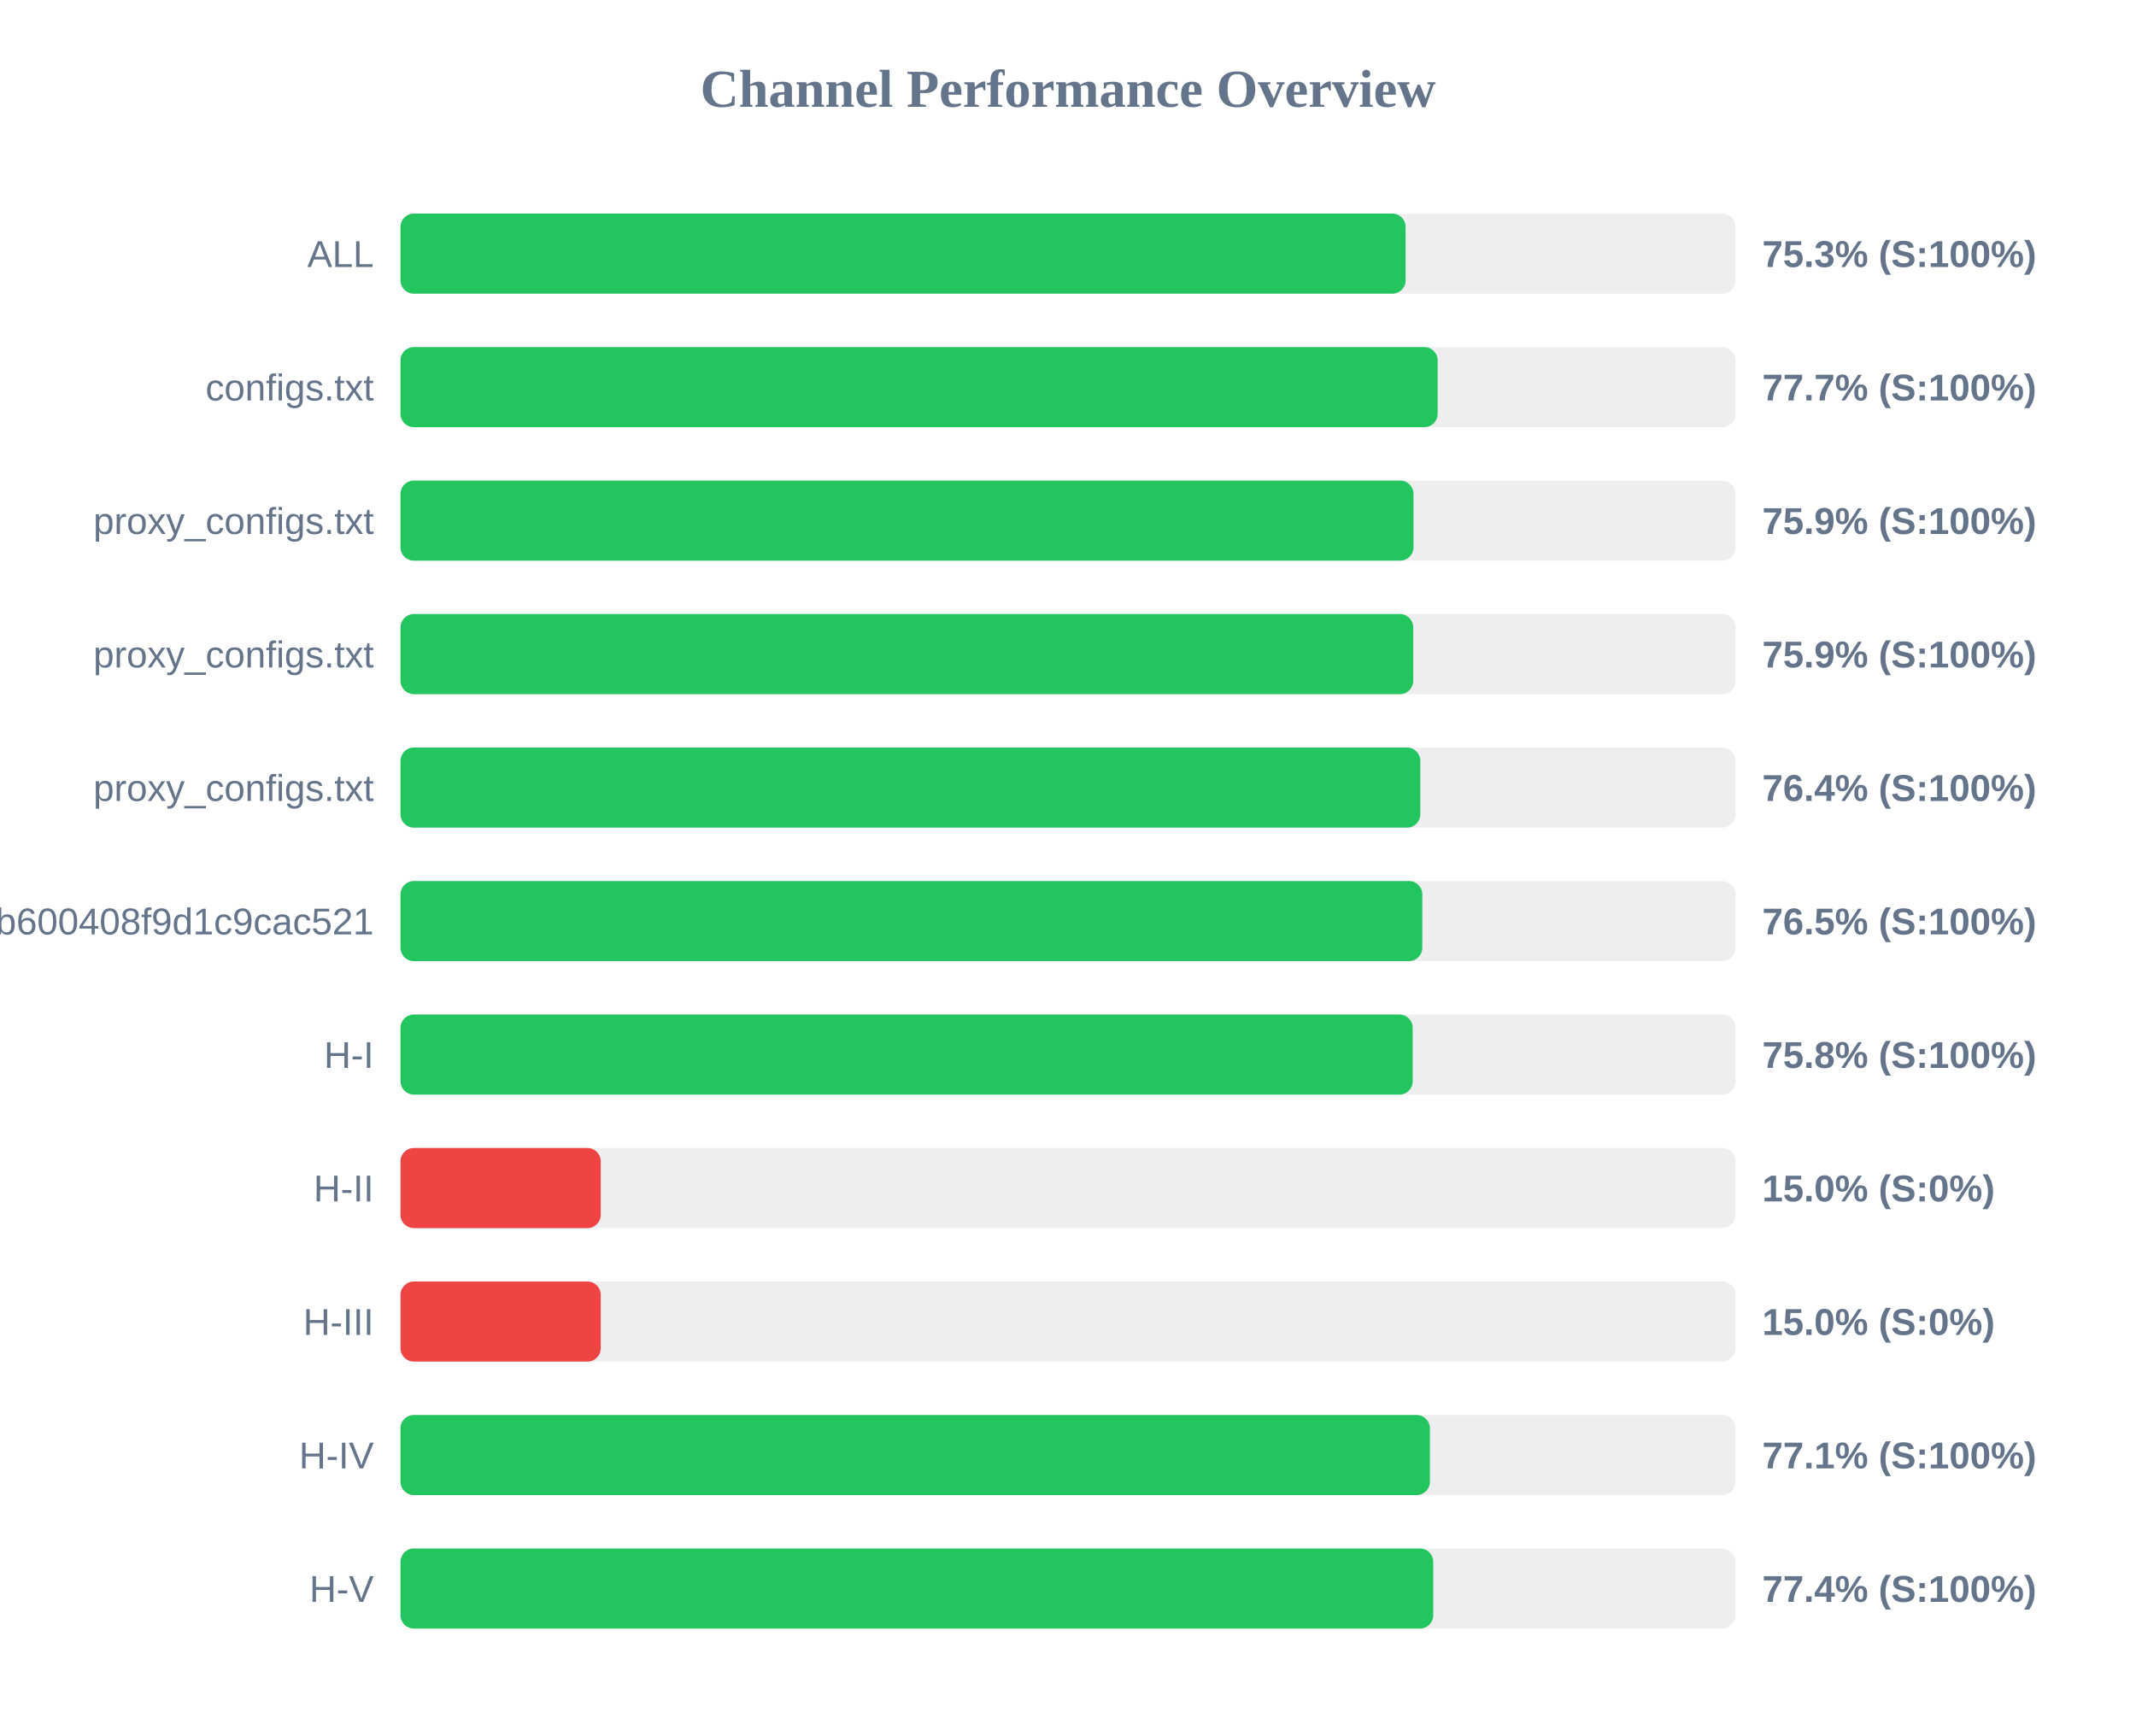
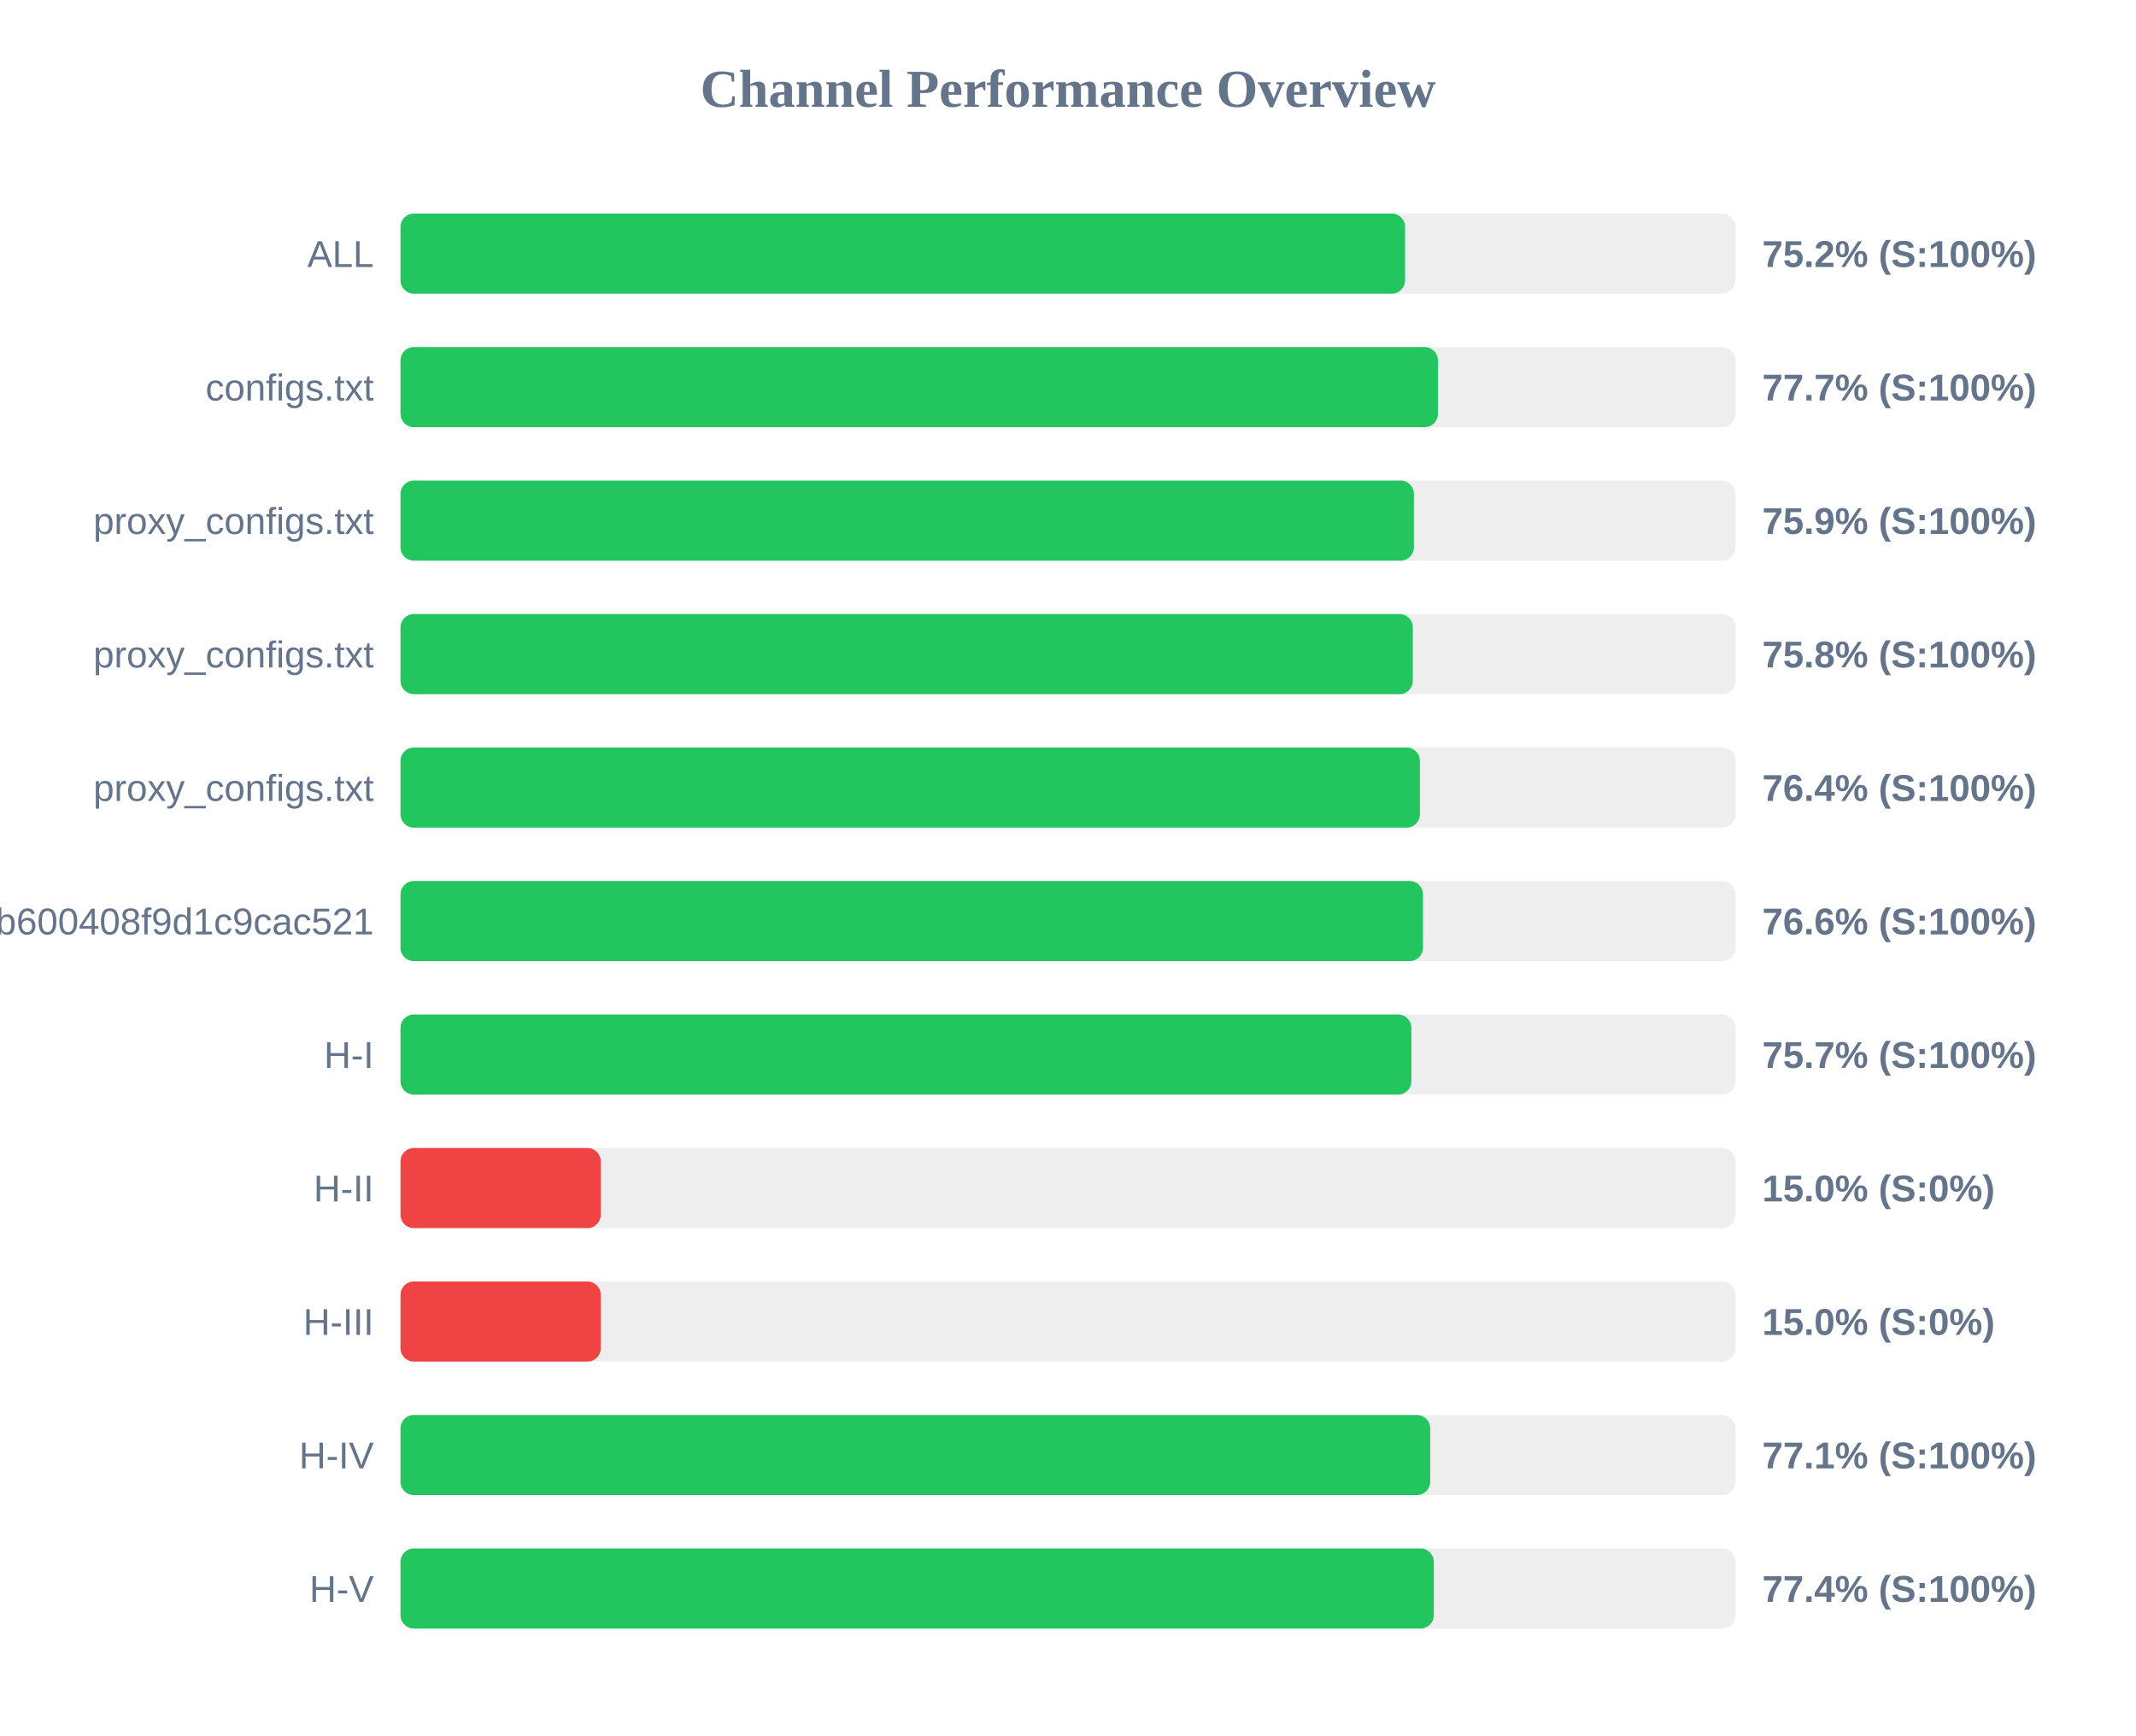
<svg xmlns="http://www.w3.org/2000/svg" width="800" height="650" version="1.1">
  <style>
        .row { font: 14px Arial; fill: #64748b; }
        .score { font: bold 14px Arial; fill: #64748b; }
    </style>
  <text x="400" y="40" text-anchor="middle" font-size="20px" font-weight="bold" fill="#64748b">Channel Performance Overview</text>
  <rect x="150" y="80" width="500" height="30" fill="#eee" rx="5" />
-   <rect x="150" y="80" width="376.45" height="30" fill="#22c55e" rx="5" />
+   <rect x="150" y="80" width="376.25" height="30" fill="#22c55e" rx="5" />
  <text x="140" y="100" text-anchor="end" class="row">ALL</text>
-   <text x="660" y="100" text-anchor="start" class="score">75.3% (S:100%)</text>
+   <text x="660" y="100" text-anchor="start" class="score">75.2% (S:100%)</text>
  <rect x="150" y="130" width="500" height="30" fill="#eee" rx="5" />
-   <rect x="150" y="130" width="388.45" height="30" fill="#22c55e" rx="5" />
+   <rect x="150" y="130" width="388.55" height="30" fill="#22c55e" rx="5" />
  <text x="140" y="150" text-anchor="end" class="row">configs.txt</text>
  <text x="660" y="150" text-anchor="start" class="score">77.7% (S:100%)</text>
  <rect x="150" y="180" width="500" height="30" fill="#eee" rx="5" />
-   <rect x="150" y="180" width="379.4" height="30" fill="#22c55e" rx="5" />
+   <rect x="150" y="180" width="379.55" height="30" fill="#22c55e" rx="5" />
  <text x="140" y="200" text-anchor="end" class="row">proxy_configs.txt</text>
  <text x="660" y="200" text-anchor="start" class="score">75.9% (S:100%)</text>
  <rect x="150" y="230" width="500" height="30" fill="#eee" rx="5" />
-   <rect x="150" y="230" width="379.3" height="30" fill="#22c55e" rx="5" />
+   <rect x="150" y="230" width="379.15" height="30" fill="#22c55e" rx="5" />
  <text x="140" y="250" text-anchor="end" class="row">proxy_configs.txt</text>
-   <text x="660" y="250" text-anchor="start" class="score">75.9% (S:100%)</text>
+   <text x="660" y="250" text-anchor="start" class="score">75.8% (S:100%)</text>
  <rect x="150" y="280" width="500" height="30" fill="#eee" rx="5" />
-   <rect x="150" y="280" width="381.95" height="30" fill="#22c55e" rx="5" />
+   <rect x="150" y="280" width="381.8" height="30" fill="#22c55e" rx="5" />
  <text x="140" y="300" text-anchor="end" class="row">proxy_configs.txt</text>
  <text x="660" y="300" text-anchor="start" class="score">76.4% (S:100%)</text>
  <rect x="150" y="330" width="500" height="30" fill="#eee" rx="5" />
-   <rect x="150" y="330" width="382.7" height="30" fill="#22c55e" rx="5" />
+   <rect x="150" y="330" width="382.95" height="30" fill="#22c55e" rx="5" />
  <text x="140" y="350" text-anchor="end" class="row">subscribe?token=1ccaea07b8047b600408f9d1c9cac521</text>
-   <text x="660" y="350" text-anchor="start" class="score">76.5% (S:100%)</text>
+   <text x="660" y="350" text-anchor="start" class="score">76.6% (S:100%)</text>
  <rect x="150" y="380" width="500" height="30" fill="#eee" rx="5" />
-   <rect x="150" y="380" width="379.1" height="30" fill="#22c55e" rx="5" />
+   <rect x="150" y="380" width="378.6" height="30" fill="#22c55e" rx="5" />
  <text x="140" y="400" text-anchor="end" class="row">H-I</text>
-   <text x="660" y="400" text-anchor="start" class="score">75.8% (S:100%)</text>
+   <text x="660" y="400" text-anchor="start" class="score">75.7% (S:100%)</text>
  <rect x="150" y="430" width="500" height="30" fill="#eee" rx="5" />
  <rect x="150" y="430" width="75.0" height="30" fill="#ef4444" rx="5" />
  <text x="140" y="450" text-anchor="end" class="row">H-II</text>
  <text x="660" y="450" text-anchor="start" class="score">15.0% (S:0%)</text>
  <rect x="150" y="480" width="500" height="30" fill="#eee" rx="5" />
  <rect x="150" y="480" width="75.0" height="30" fill="#ef4444" rx="5" />
  <text x="140" y="500" text-anchor="end" class="row">H-III</text>
  <text x="660" y="500" text-anchor="start" class="score">15.0% (S:0%)</text>
  <rect x="150" y="530" width="500" height="30" fill="#eee" rx="5" />
-   <rect x="150" y="530" width="385.55" height="30" fill="#22c55e" rx="5" />
+   <rect x="150" y="530" width="385.65" height="30" fill="#22c55e" rx="5" />
  <text x="140" y="550" text-anchor="end" class="row">H-IV</text>
  <text x="660" y="550" text-anchor="start" class="score">77.1% (S:100%)</text>
  <rect x="150" y="580" width="500" height="30" fill="#eee" rx="5" />
-   <rect x="150" y="580" width="386.8" height="30" fill="#22c55e" rx="5" />
+   <rect x="150" y="580" width="387.0" height="30" fill="#22c55e" rx="5" />
  <text x="140" y="600" text-anchor="end" class="row">H-V</text>
  <text x="660" y="600" text-anchor="start" class="score">77.4% (S:100%)</text>
</svg>
